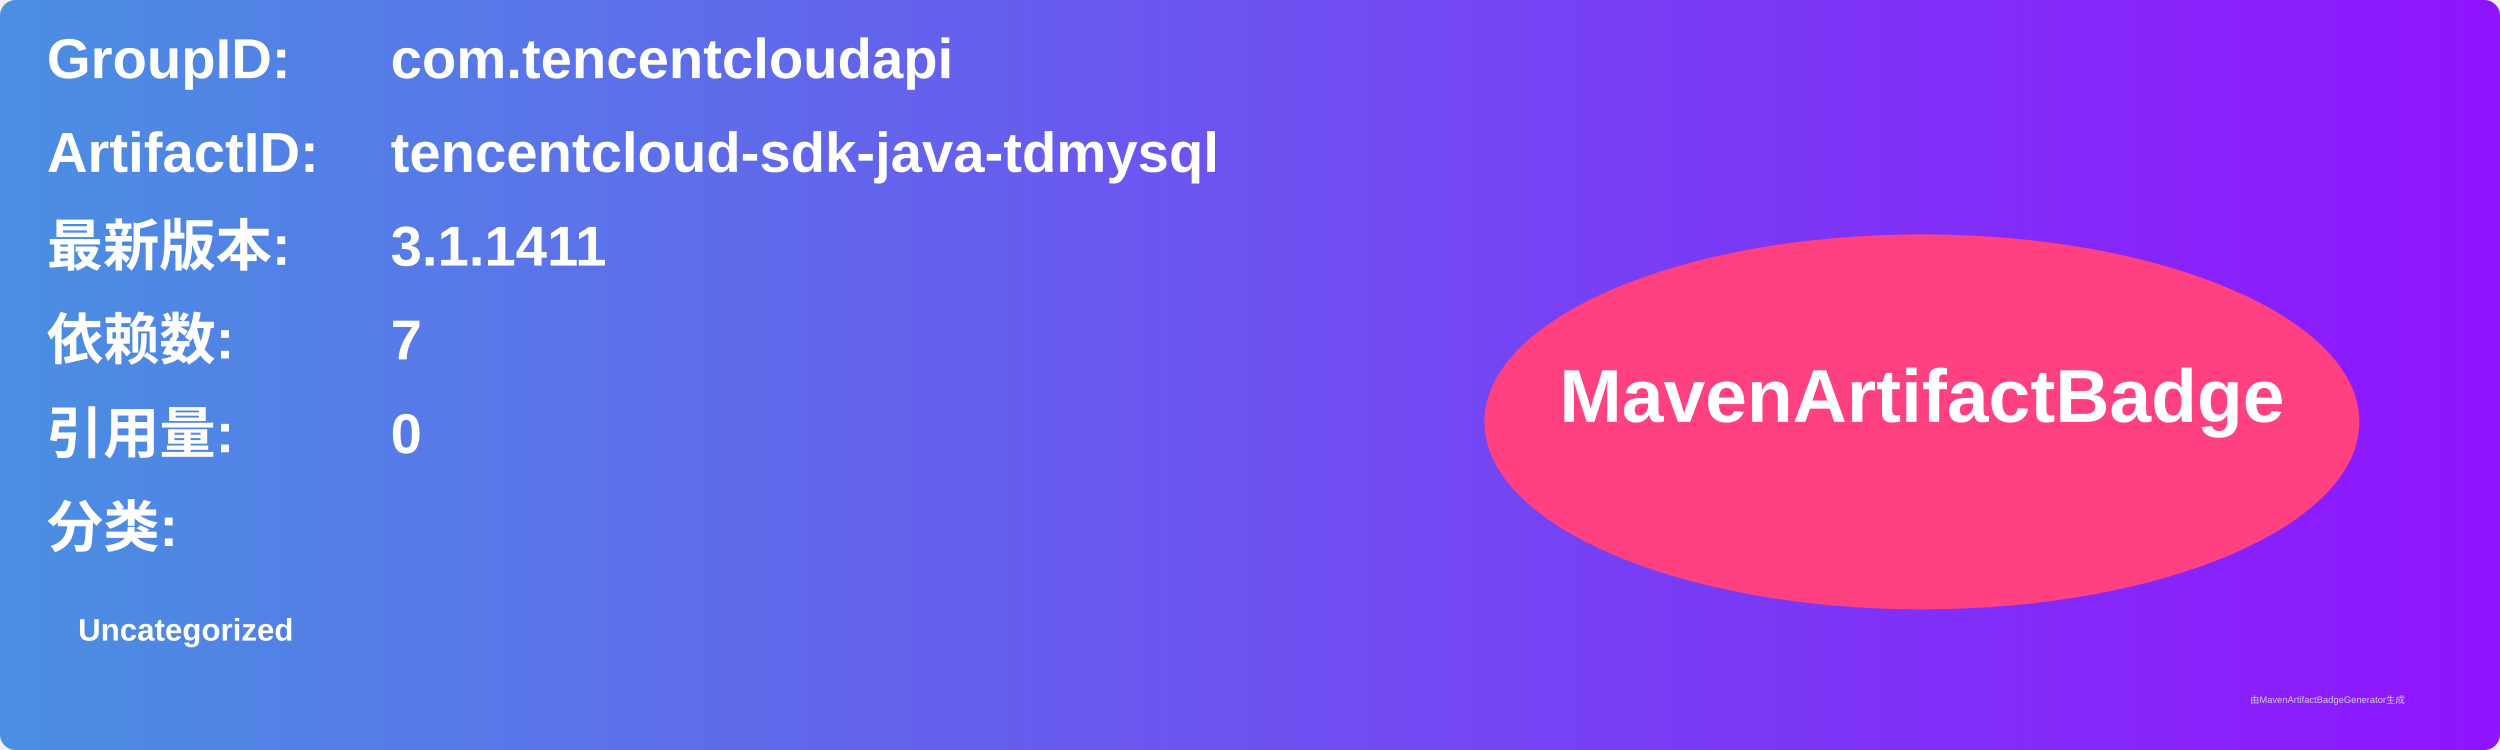
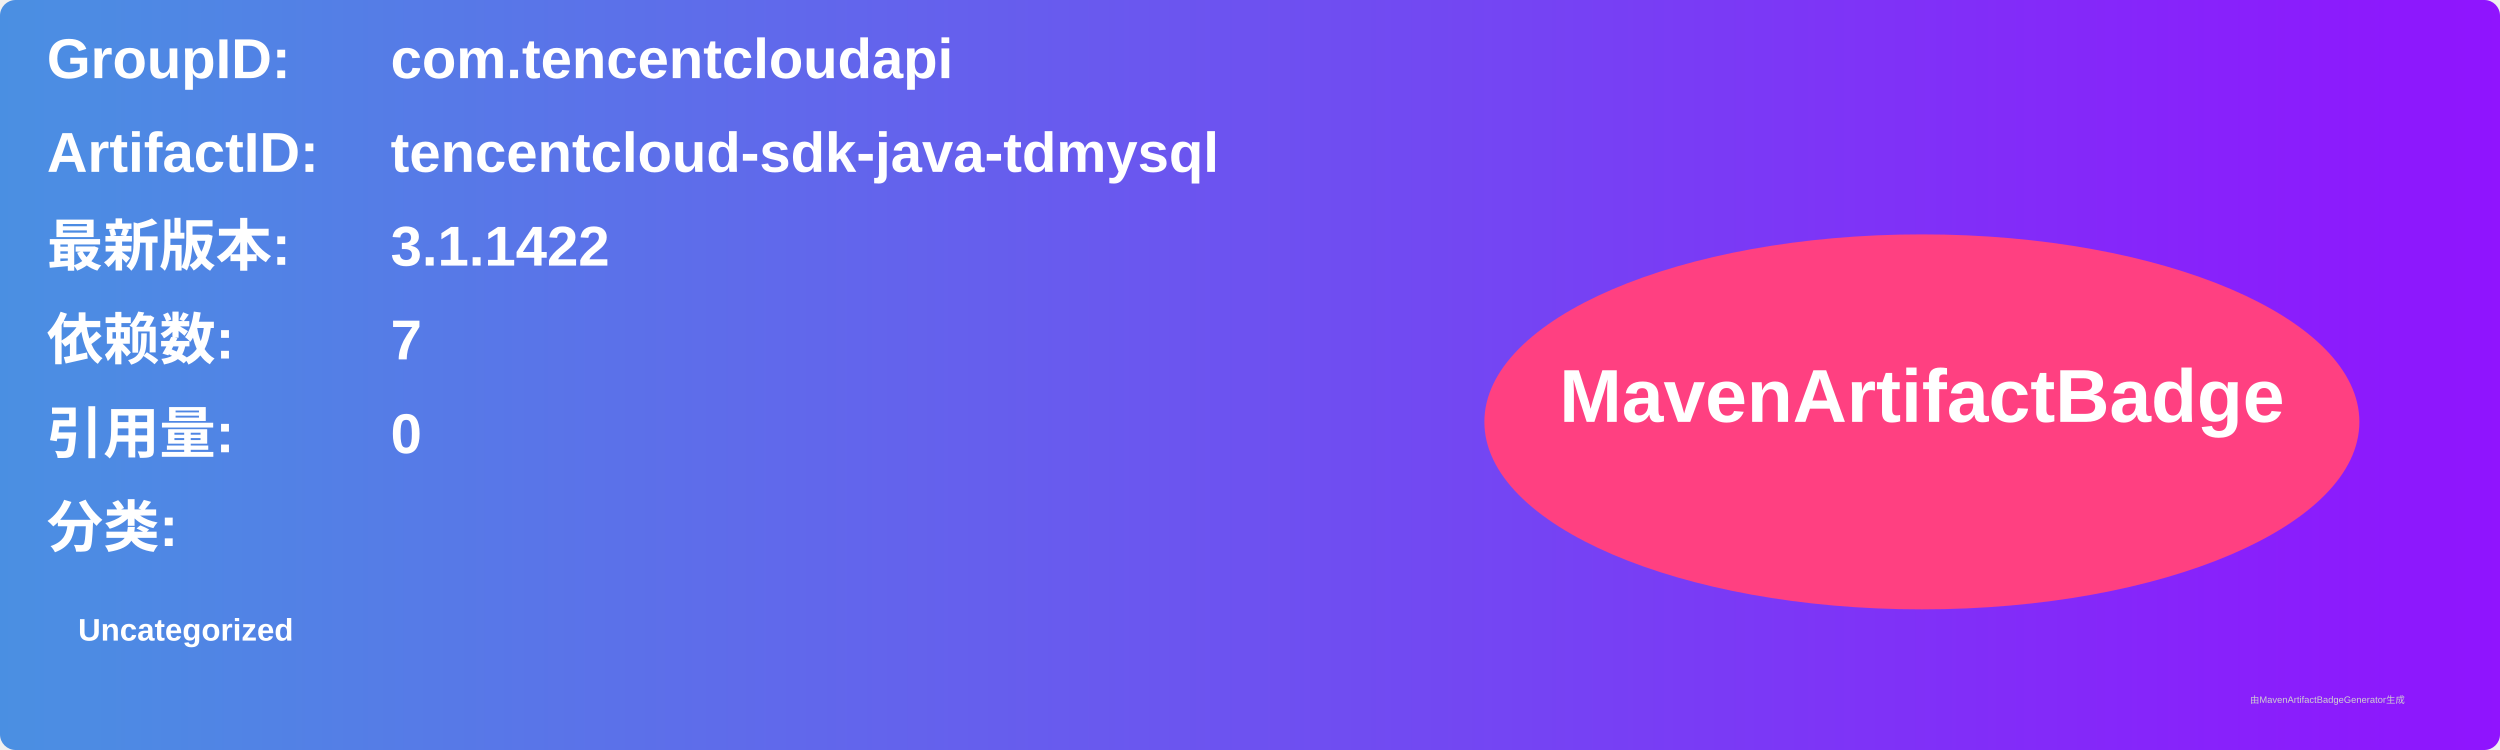
<svg xmlns="http://www.w3.org/2000/svg" width="800" height="240" viewBox="0 0 800 240">
  <linearGradient id="grad" x1="0%" y1="0%" x2="100%" y2="0%">
    <stop offset="0%" stop-color="#4a90e2" />
    <stop offset="100%" stop-color="#9013fe" />
  </linearGradient>
  <rect width="100%" height="100%" rx="5" ry="5" fill="url(#grad)" />
  <g transform="translate(15, 15)">
    <text x="0" y="10" font-family="Arial" font-size="18" fill="white" font-weight="bold" width="260">GroupID:</text>
    <text x="110" y="10" font-family="Arial" font-size="18" fill="white" font-weight="bold" width="460">com.tencentcloudapi</text>
    <text x="0" y="40" font-family="Arial" font-size="18" fill="white" font-weight="bold" width="260">ArtifactID:</text>
    <text x="110" y="40" font-family="Arial" font-size="18" fill="white" font-weight="bold" width="460">tencentcloud-sdk-java-tdmysql</text>
    <text x="0" y="70" font-family="Arial" font-size="18" fill="white" font-weight="bold">最新版本:</text>
    <text x="110" y="70" font-family="Arial" font-size="18" fill="white" font-weight="bold">
-       <tspan font-weight="bold">3.1.1411</tspan>
+       <tspan font-weight="bold">3.1.1422</tspan>
    </text>
    <text x="0" y="100" font-family="Arial" font-size="18" fill="white" font-weight="bold">依赖数: </text>
    <text x="110" y="100" font-family="Arial" font-size="18" fill="white">
      <tspan font-weight="bold">7</tspan>
    </text>
    <text x="0" y="130" font-family="Arial" font-size="18" fill="white" font-weight="bold">引用量: </text>
    <text x="110" y="130" font-family="Arial" font-size="18" fill="white">
      <tspan font-weight="bold">0</tspan>
    </text>
    <text x="0" y="160" font-family="Arial" font-size="18" fill="white" font-weight="bold">分类:</text>
    <text x="10" y="190" font-family="Arial" font-size="10" fill="white">
      <tspan font-weight="bold">Uncategorized</tspan>
    </text>
    <ellipse cx="600" cy="120" rx="140" ry="60" fill="#ff4081" />
    <text x="600" y="120" text-anchor="middle" font-family="Arial" font-size="24" fill="white" font-weight="bold">MavenArtifactBadge</text>
  </g>
  <text x="720" y="225" font-family="Arial" font-size="3" fill="#d0d0d0">由MavenArtifactBadgeGenerator生成</text>
</svg>
